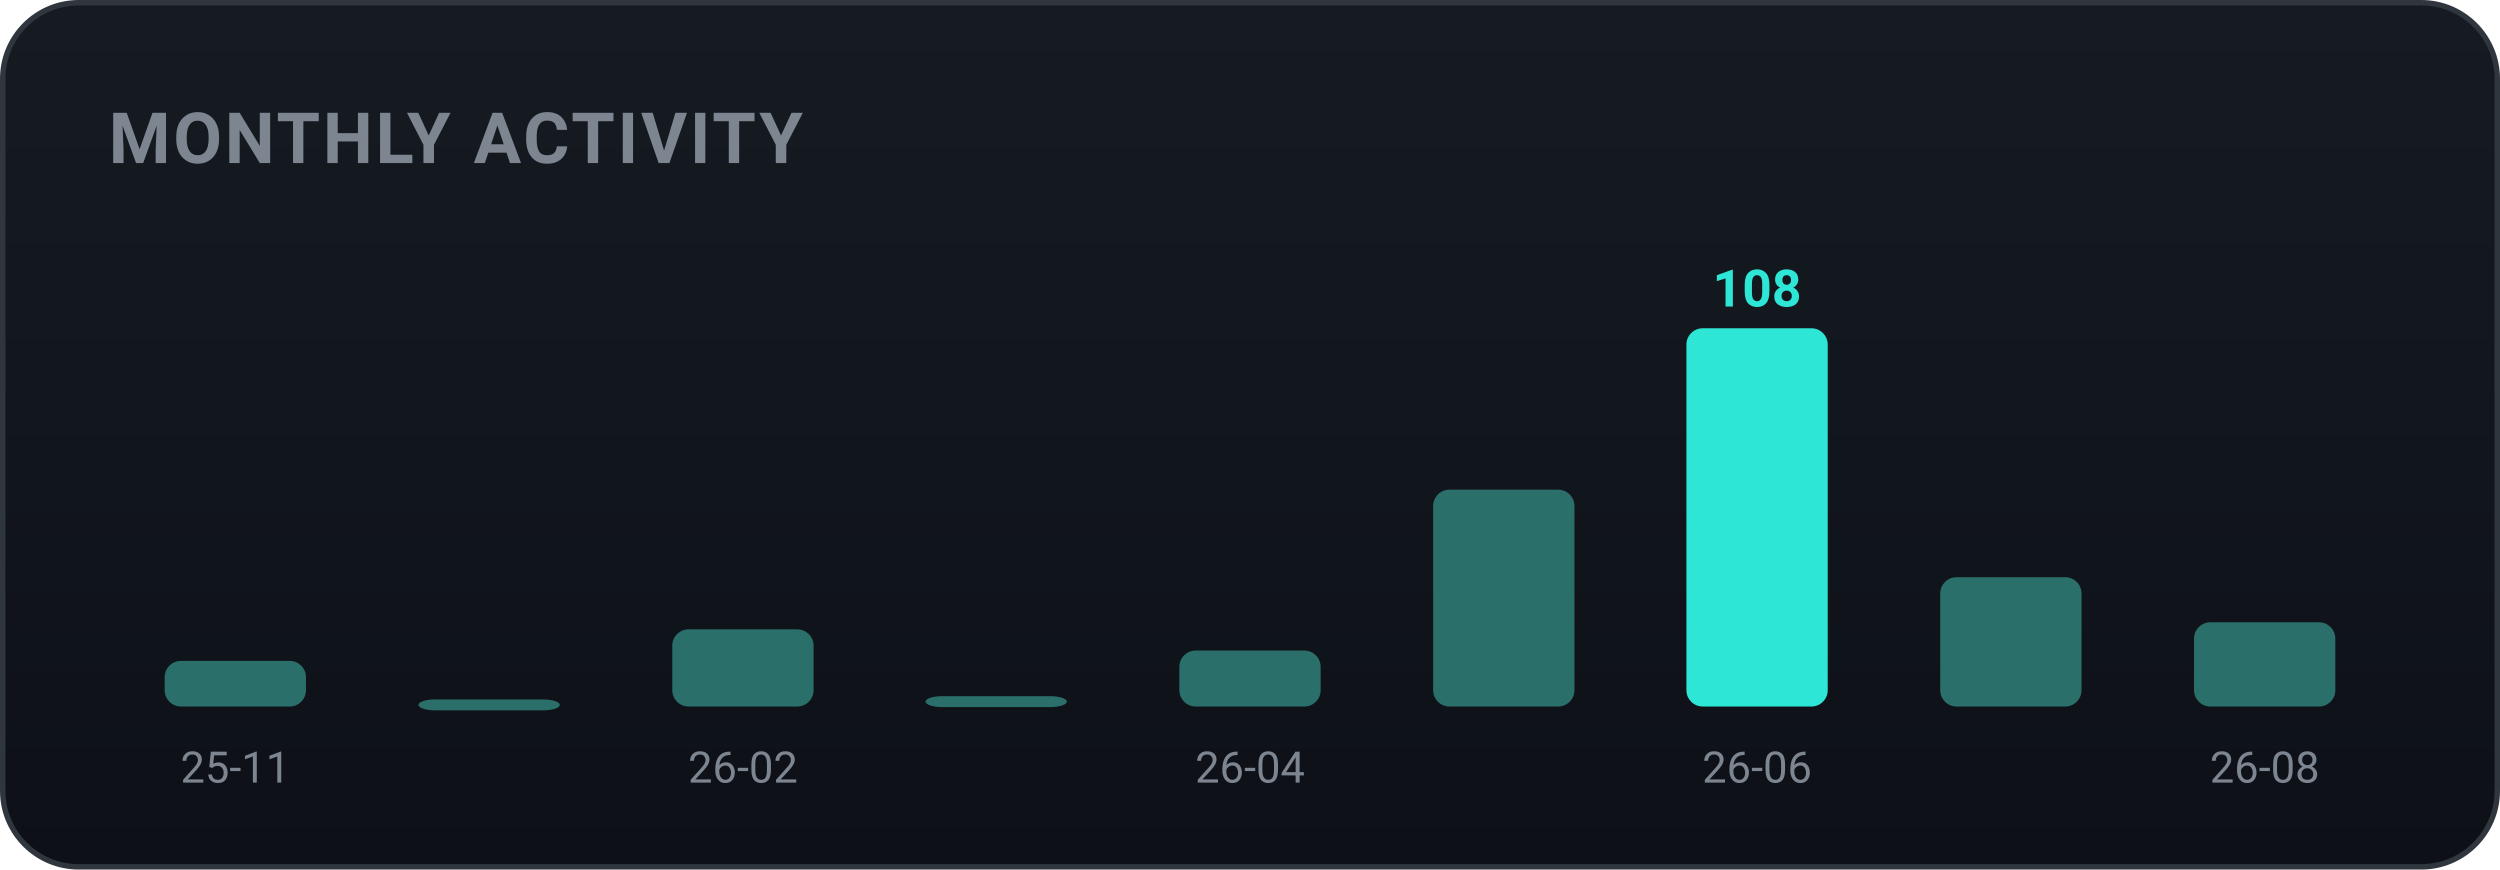
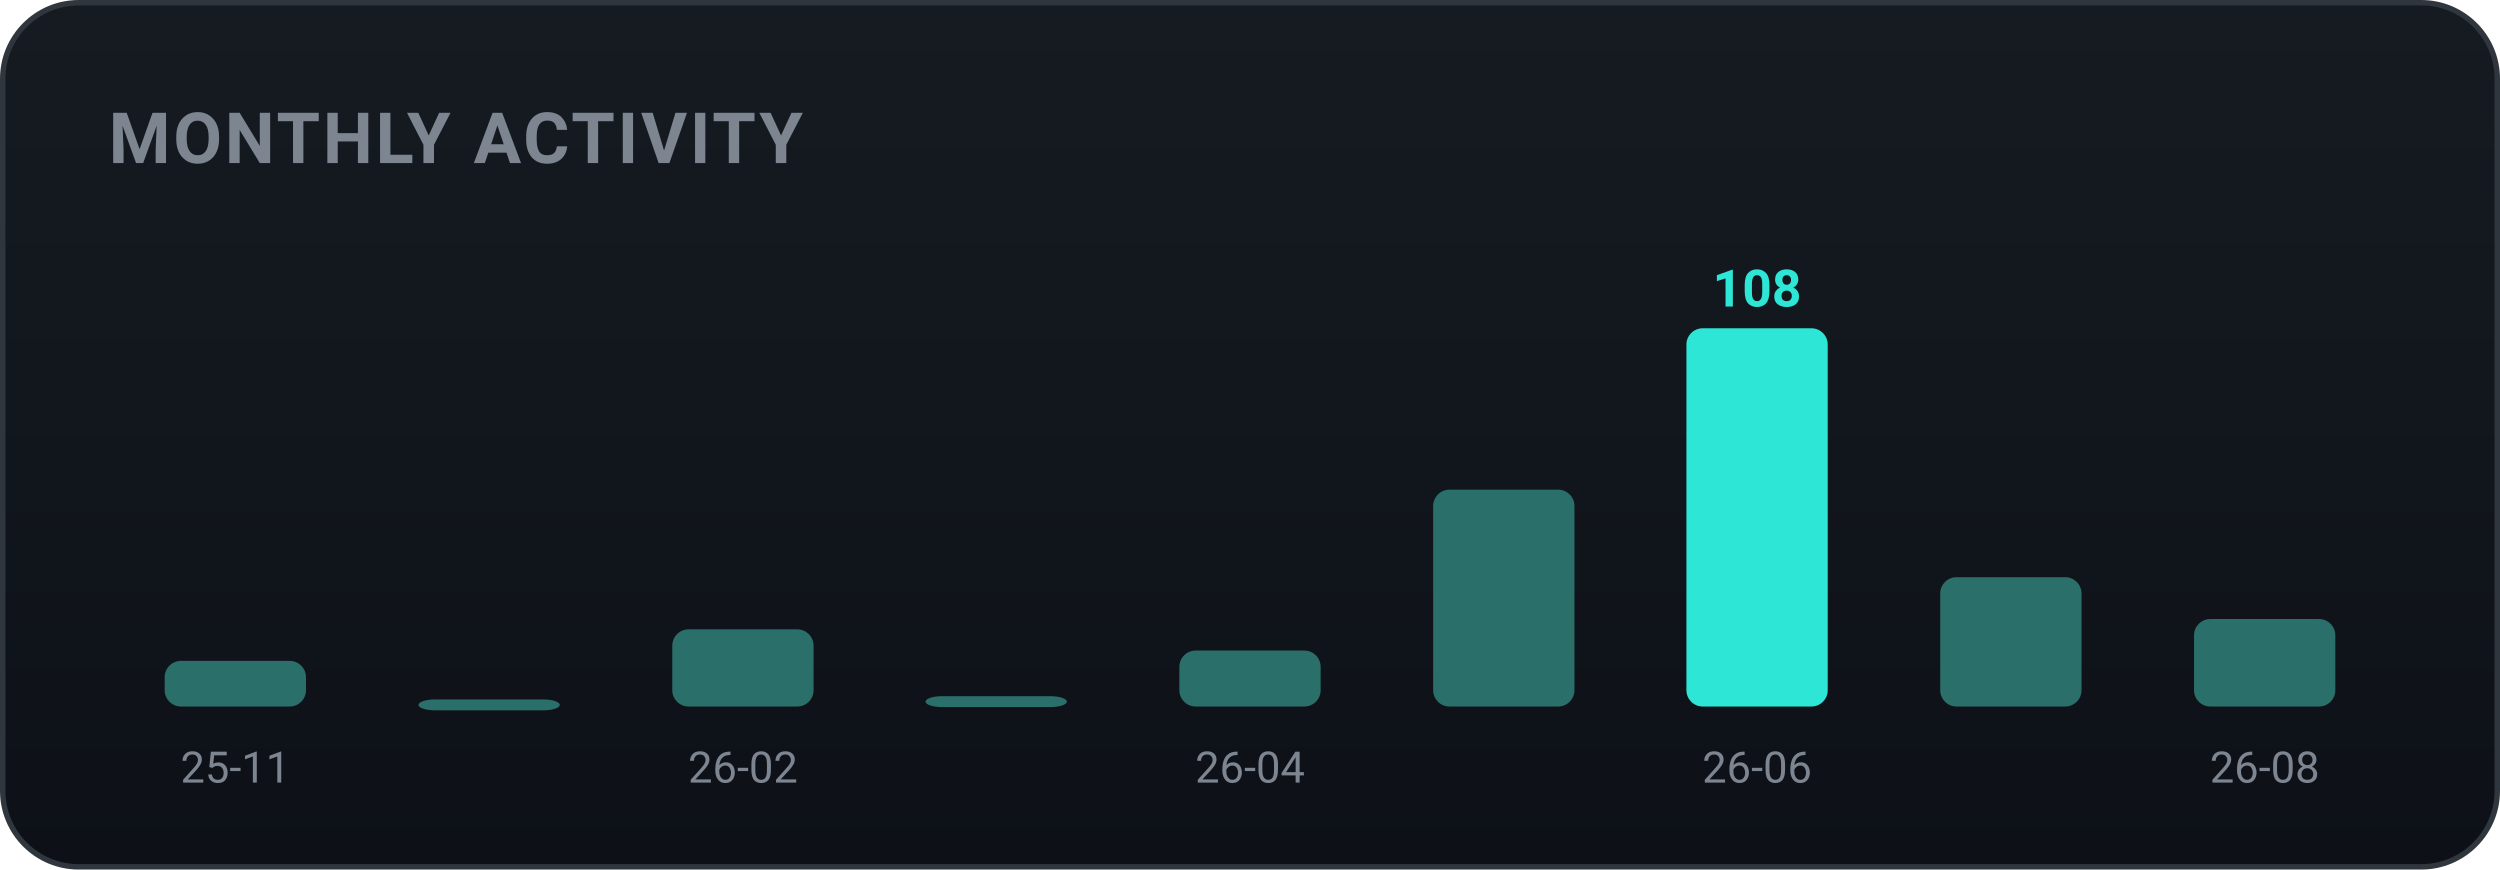
<svg xmlns="http://www.w3.org/2000/svg" width="460" height="160" viewBox="0 0 460 160" role="img" font-family="-apple-system,BlinkMacSystemFont,'Segoe UI',Roboto,'Apple SD Gothic Neo','Malgun Gothic',sans-serif">
  <defs>
    <linearGradient id="bgg" x1="0" y1="0" x2="0" y2="1">
      <stop offset="0" stop-color="#161b22" />
      <stop offset="1" stop-color="#0d1117" />
    </linearGradient>
  </defs>
  <rect x="0.5" y="0.5" width="459" height="159" rx="14" fill="url(#bgg)" stroke="#30363d" />
  <text x="20" y="30" font-family="-apple-system,BlinkMacSystemFont,'Segoe UI',Roboto,'Apple SD Gothic Neo','Malgun Gothic',sans-serif" font-size="13" font-weight="700" fill="#7d8590" letter-spacing="0.5">MONTHLY ACTIVITY</text>
  <rect x="30.3" y="121.6" width="26.0" height="8.4" rx="3" fill="#2b6f6a" />
  <text x="43.3" y="144.0" text-anchor="middle" font-size="8" fill="#7d8590">25-11</text>
  <rect x="77.0" y="128.7" width="26.0" height="2.0" rx="3" fill="#2b6f6a" />
  <rect x="123.7" y="115.8" width="26.0" height="14.2" rx="3" fill="#2b6f6a" />
  <text x="136.7" y="144.0" text-anchor="middle" font-size="8" fill="#7d8590">26-02</text>
  <rect x="170.3" y="128.1" width="26.0" height="2.0" rx="3" fill="#2b6f6a" />
  <rect x="217.0" y="119.7" width="26.0" height="10.3" rx="3" fill="#2b6f6a" />
  <text x="230.0" y="144.0" text-anchor="middle" font-size="8" fill="#7d8590">26-04</text>
  <rect x="263.7" y="90.1" width="26.0" height="39.9" rx="3" fill="#2b6f6a" />
  <rect x="310.3" y="60.4" width="26.0" height="69.6" rx="3" fill="#2ee6d6" />
  <text x="323.3" y="56.4" text-anchor="middle" font-size="9.5" font-weight="700" fill="#2ee6d6">108</text>
  <text x="323.3" y="144.0" text-anchor="middle" font-size="8" fill="#7d8590">26-06</text>
  <rect x="357.0" y="106.2" width="26.0" height="23.8" rx="3" fill="#2b6f6a" />
-   <rect x="403.7" y="114.5" width="26.0" height="15.5" rx="3" fill="#2b6f6a" />
+   <rect x="403.7" y="113.9" width="26.0" height="16.1" rx="3" fill="#2b6f6a" />
  <text x="416.7" y="144.0" text-anchor="middle" font-size="8" fill="#7d8590">26-08</text>
</svg>
